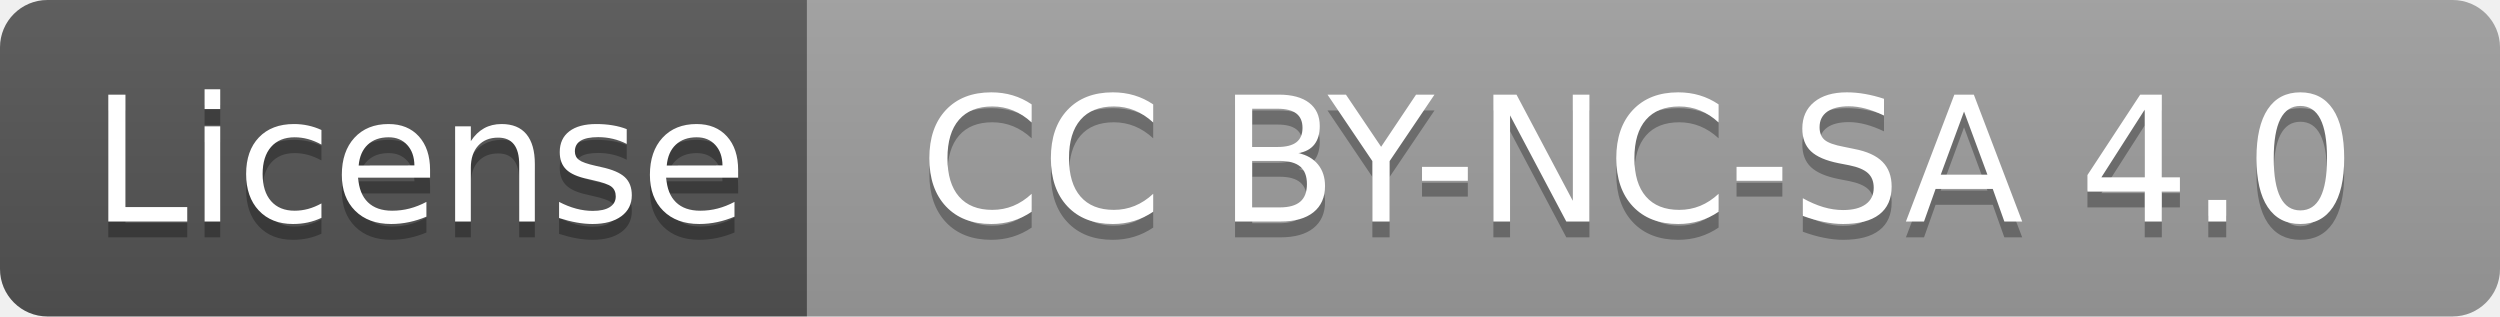
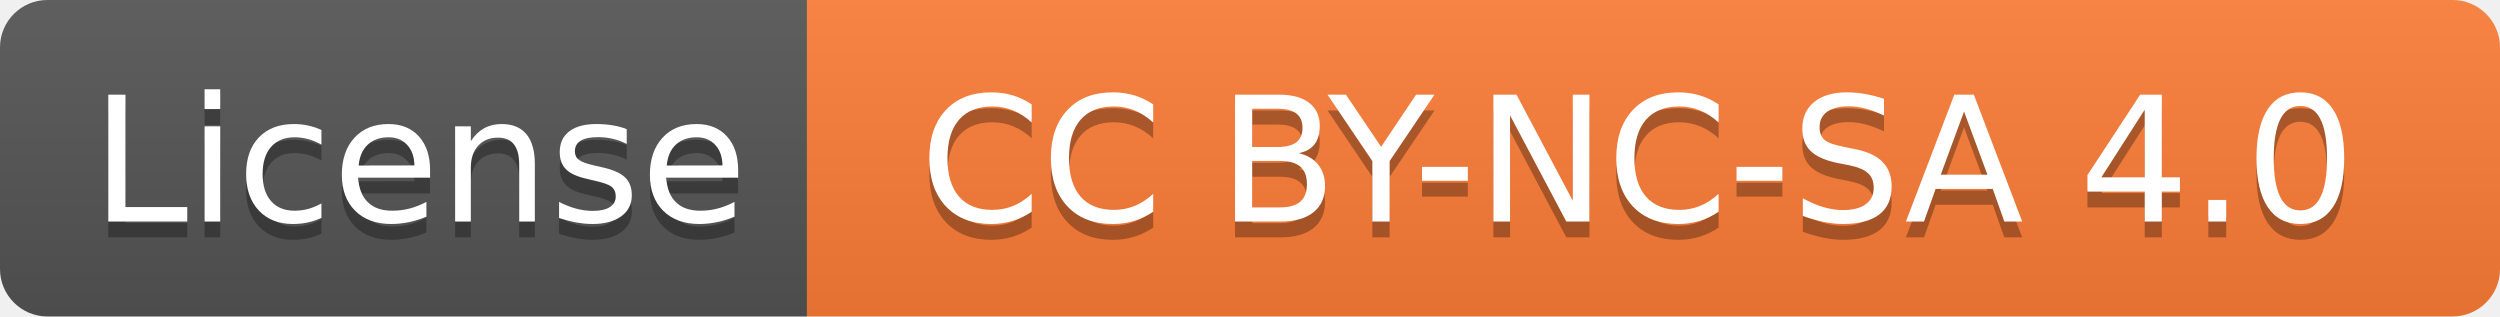
<svg xmlns="http://www.w3.org/2000/svg" width="158" height="20" role="img" aria-label="License: CC BY-NC-SA 4.0">
  <linearGradient id="s" x2="0" y2="100%">
    <stop offset="0" stop-color="#bbb" stop-opacity=".1" />
    <stop offset="1" stop-opacity=".1" />
  </linearGradient>
  <clipPath id="r">
    <rect width="158" height="20" rx="3" fill="#fff" />
  </clipPath>
  <g clip-path="url(#r)">
    <rect width="51" height="20" fill="#555" />
-     <rect x="51" width="107" height="20" fill="#9f9f9f" />
+     <rect x="51" width="107" height="20" fill="#fe7d37" />
    <rect width="158" height="20" fill="url(#s)" />
  </g>
  <g fill="#fff" text-anchor="middle" font-family="Verdana,Geneva,DejaVu Sans,sans-serif" text-rendering="geometricPrecision" font-size="110">
    <text aria-hidden="true" x="265" y="150" fill="#010101" fill-opacity=".3" transform="scale(.1)" textLength="410">License</text>
    <text x="265" y="140" transform="scale(.1)" fill="#fff" textLength="410">License</text>
    <text aria-hidden="true" x="1035" y="150" fill="#010101" fill-opacity=".3" transform="scale(.1)" textLength="970">CC BY-NC-SA 4.0</text>
    <text x="1035" y="140" transform="scale(.1)" fill="#fff" textLength="970">CC BY-NC-SA 4.0</text>
  </g>
</svg>
